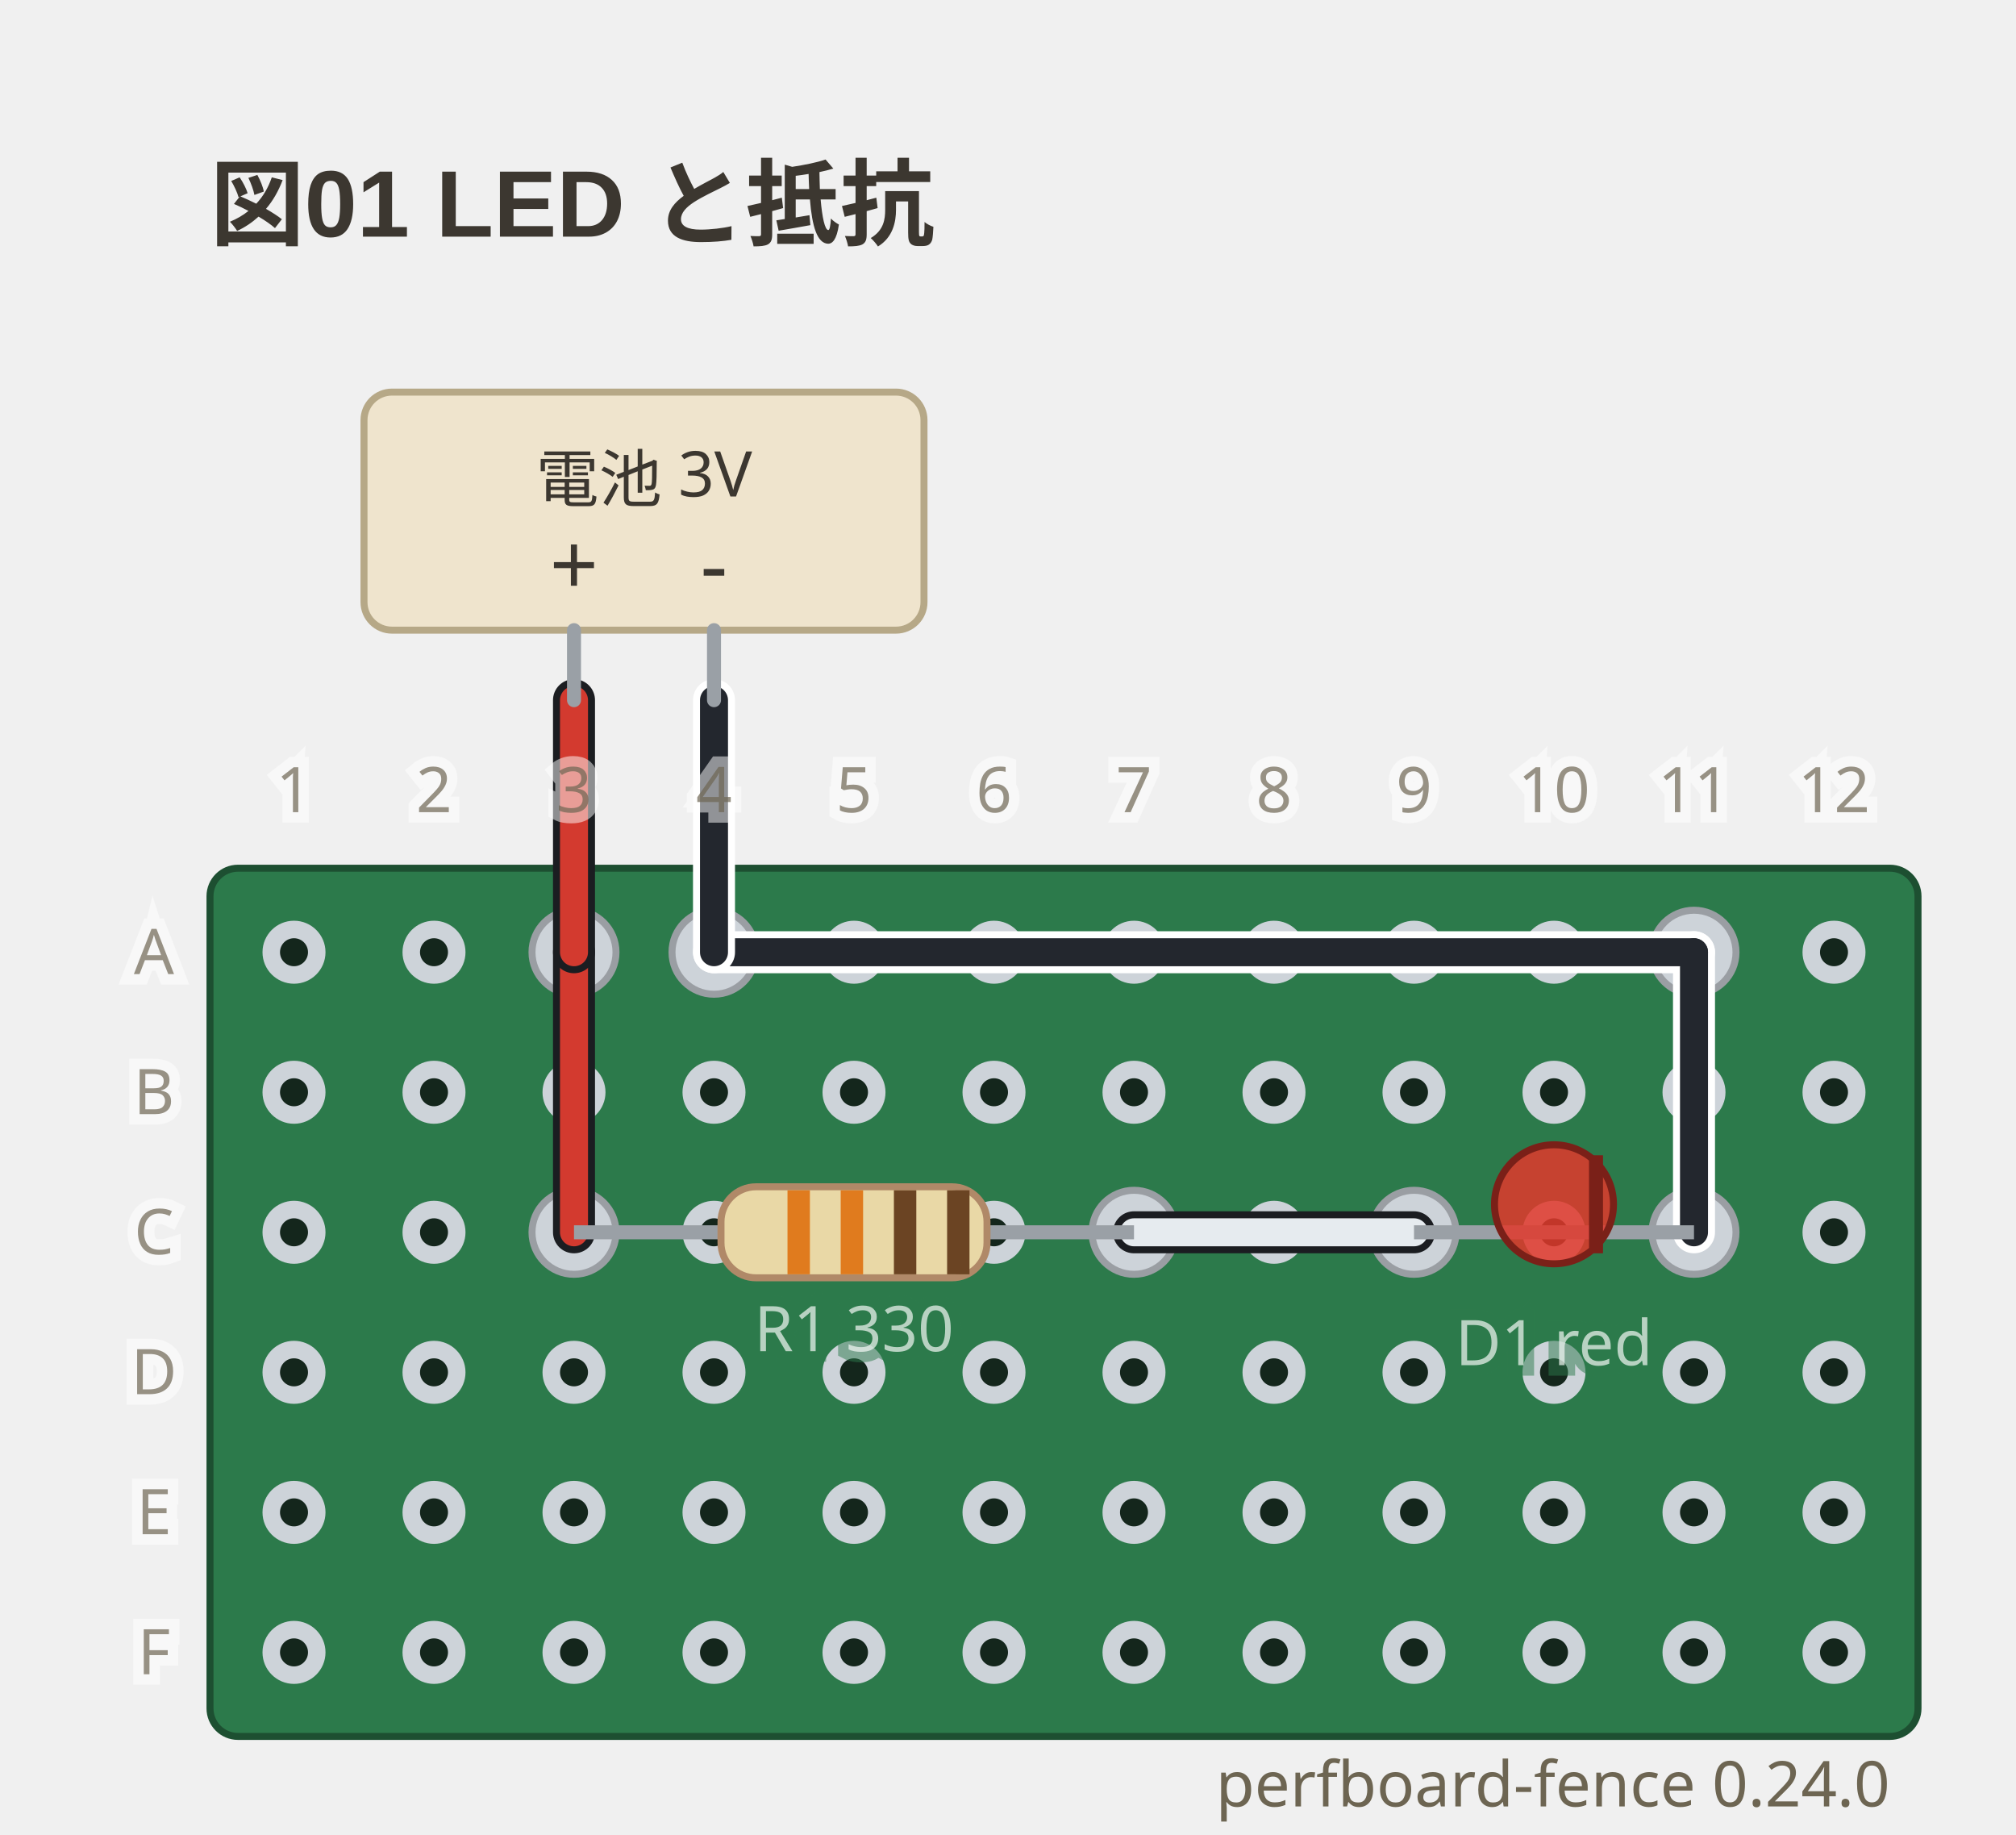
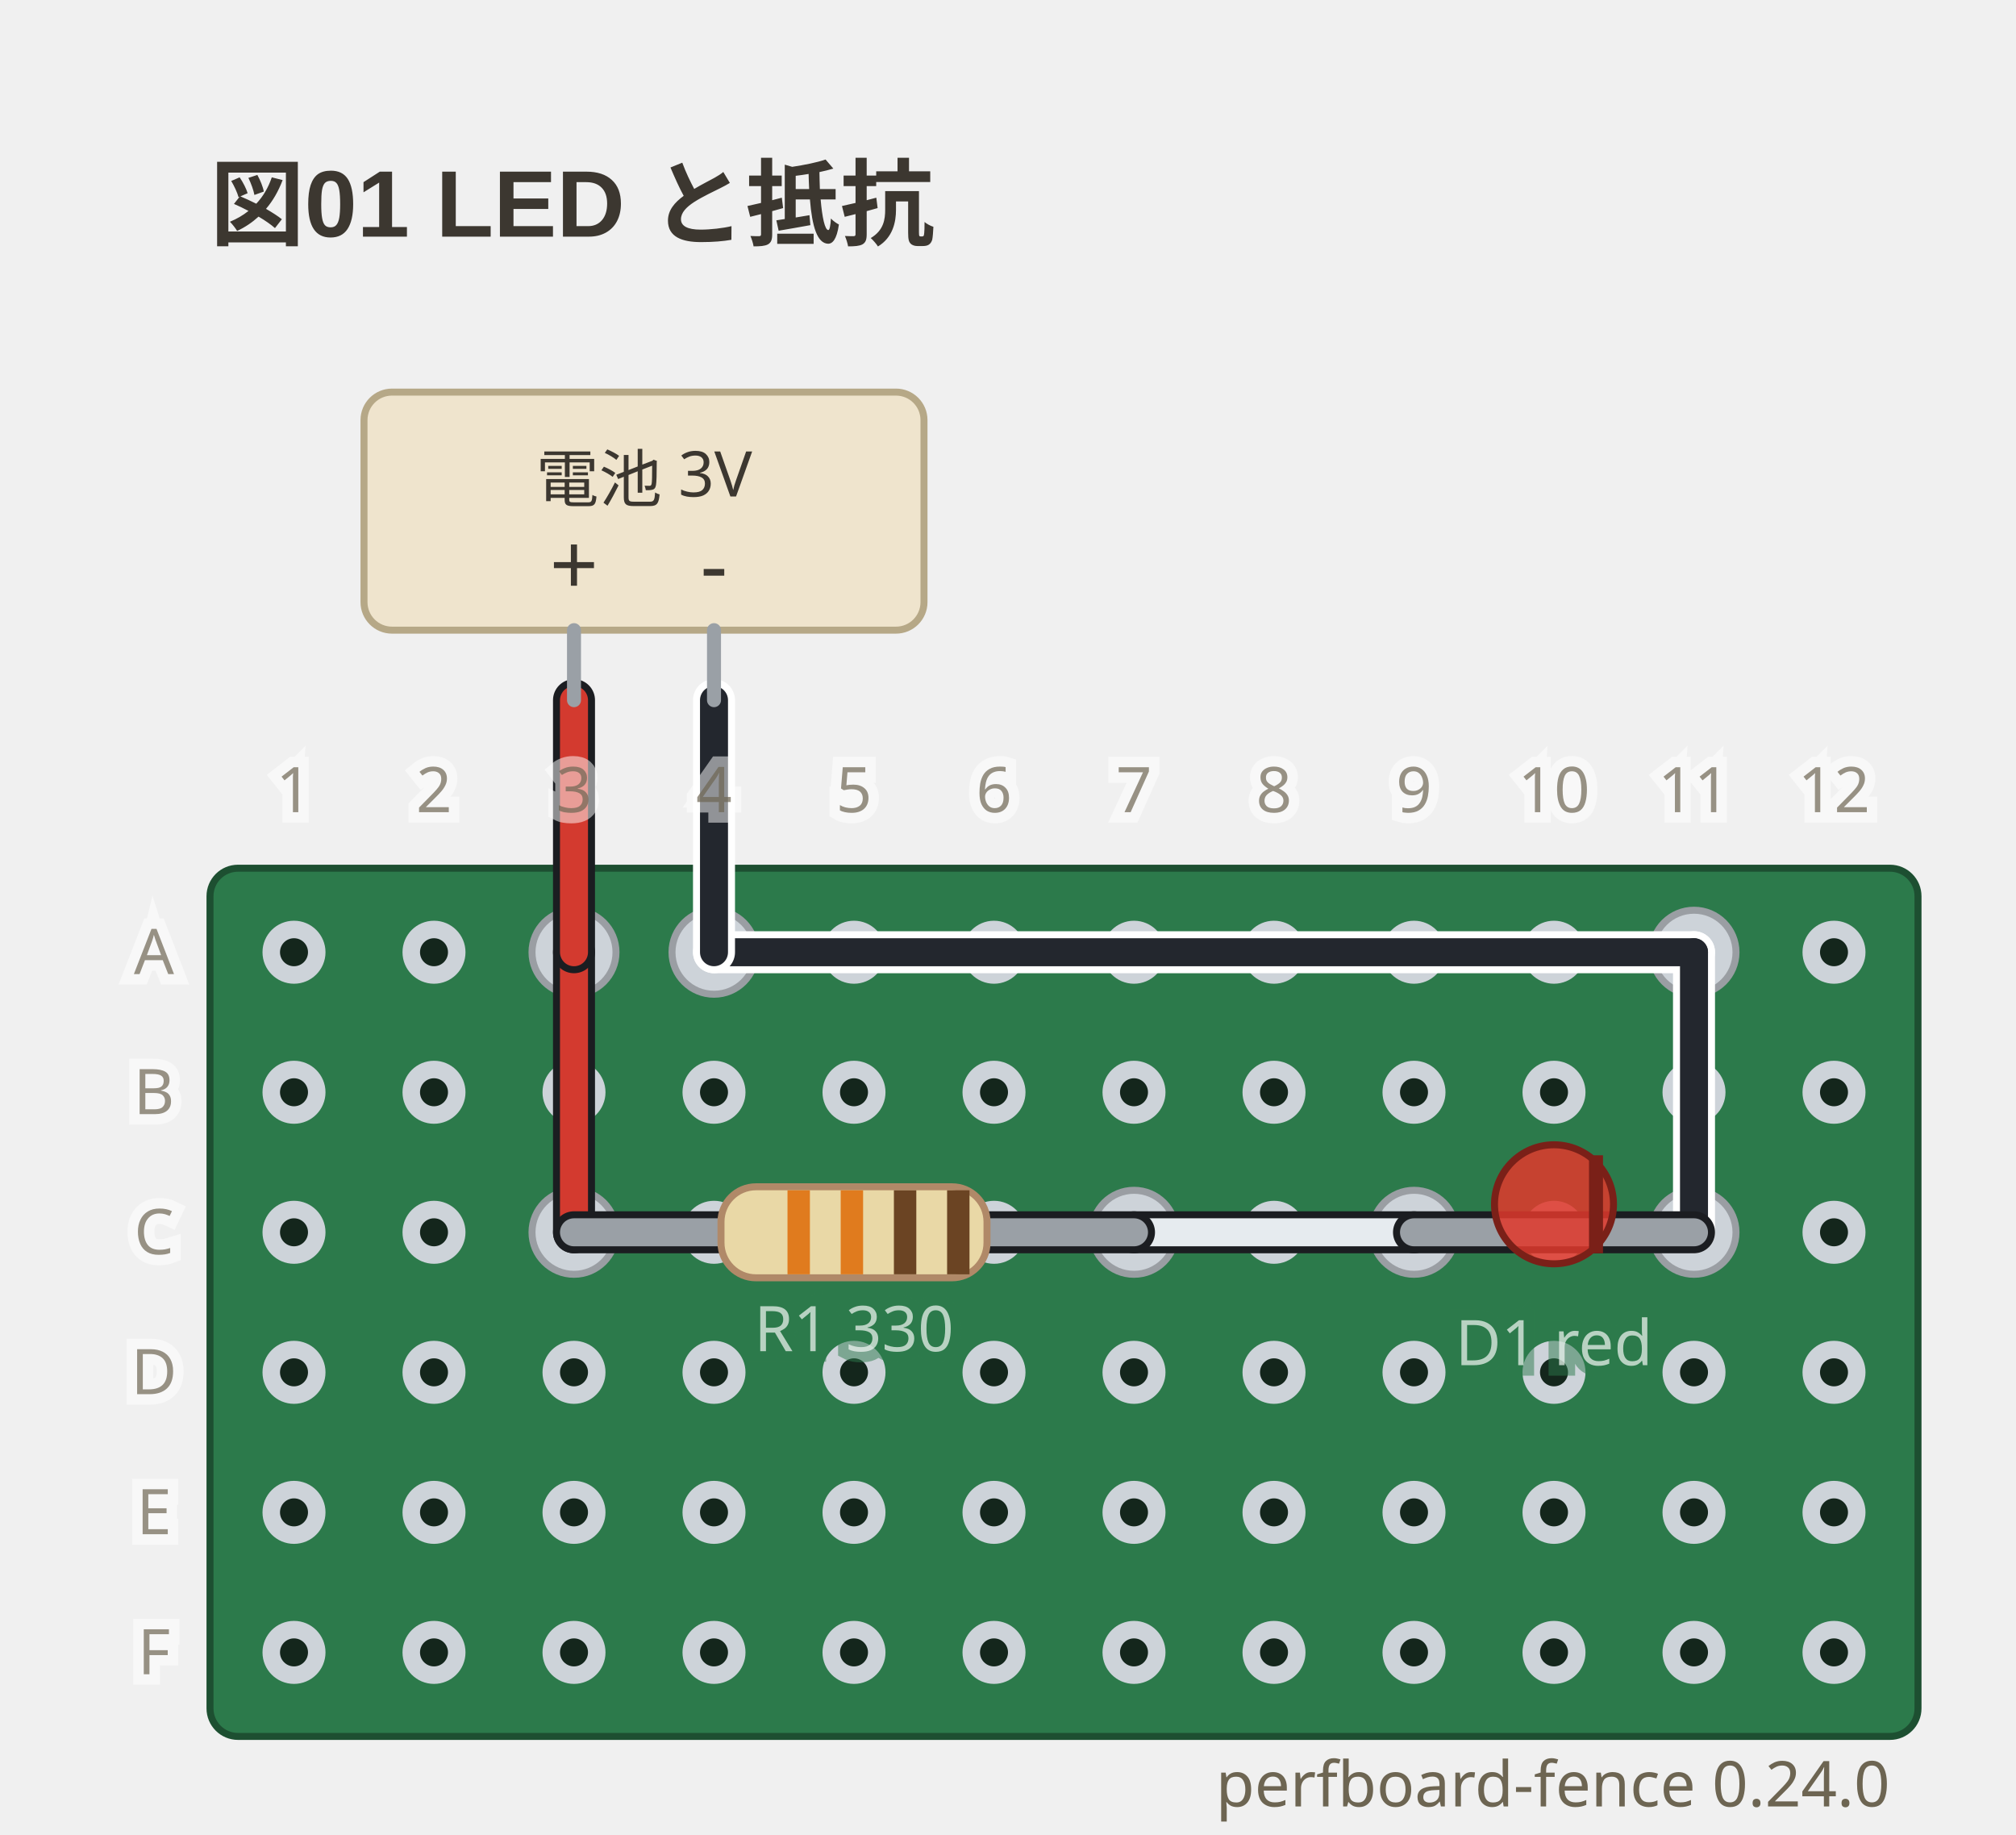
<svg xmlns="http://www.w3.org/2000/svg" viewBox="0 0 288 262" width="288" height="262" data-perfboard-fence="0.24.0" role="img">
  <text x="30" y="34" text-anchor="start" font-family="'Segoe UI', 'Helvetica Neue', Arial, 'Noto Sans', 'Hiragino Sans', 'Yu Gothic UI', 'Noto Sans CJK JP', sans-serif" fill="#3c3730" font-size="13.5" font-weight="600">図01 LED と抵抗</text>
  <rect x="30" y="124" width="244" height="124" rx="4" fill="#2c7a4b" stroke="#1d4f31" stroke-width="1" />
  <circle cx="42" cy="136" r="3.25" fill="#14261c" stroke="#cdd3d9" stroke-width="2.5" />
  <circle cx="62" cy="136" r="3.25" fill="#14261c" stroke="#cdd3d9" stroke-width="2.5" />
  <circle cx="82" cy="136" r="3.25" fill="#14261c" stroke="#cdd3d9" stroke-width="2.5" />
  <circle cx="102" cy="136" r="3.25" fill="#14261c" stroke="#cdd3d9" stroke-width="2.5" />
  <circle cx="122" cy="136" r="3.25" fill="#14261c" stroke="#cdd3d9" stroke-width="2.5" />
  <circle cx="142" cy="136" r="3.25" fill="#14261c" stroke="#cdd3d9" stroke-width="2.5" />
  <circle cx="162" cy="136" r="3.25" fill="#14261c" stroke="#cdd3d9" stroke-width="2.5" />
  <circle cx="182" cy="136" r="3.25" fill="#14261c" stroke="#cdd3d9" stroke-width="2.5" />
  <circle cx="202" cy="136" r="3.25" fill="#14261c" stroke="#cdd3d9" stroke-width="2.5" />
  <circle cx="222" cy="136" r="3.25" fill="#14261c" stroke="#cdd3d9" stroke-width="2.5" />
  <circle cx="242" cy="136" r="3.25" fill="#14261c" stroke="#cdd3d9" stroke-width="2.5" />
  <circle cx="262" cy="136" r="3.25" fill="#14261c" stroke="#cdd3d9" stroke-width="2.5" />
  <circle cx="42" cy="156" r="3.25" fill="#14261c" stroke="#cdd3d9" stroke-width="2.5" />
  <circle cx="62" cy="156" r="3.25" fill="#14261c" stroke="#cdd3d9" stroke-width="2.5" />
  <circle cx="82" cy="156" r="3.25" fill="#14261c" stroke="#cdd3d9" stroke-width="2.5" />
  <circle cx="102" cy="156" r="3.25" fill="#14261c" stroke="#cdd3d9" stroke-width="2.5" />
  <circle cx="122" cy="156" r="3.25" fill="#14261c" stroke="#cdd3d9" stroke-width="2.5" />
  <circle cx="142" cy="156" r="3.25" fill="#14261c" stroke="#cdd3d9" stroke-width="2.5" />
  <circle cx="162" cy="156" r="3.25" fill="#14261c" stroke="#cdd3d9" stroke-width="2.5" />
  <circle cx="182" cy="156" r="3.25" fill="#14261c" stroke="#cdd3d9" stroke-width="2.5" />
  <circle cx="202" cy="156" r="3.25" fill="#14261c" stroke="#cdd3d9" stroke-width="2.5" />
  <circle cx="222" cy="156" r="3.25" fill="#14261c" stroke="#cdd3d9" stroke-width="2.5" />
  <circle cx="242" cy="156" r="3.25" fill="#14261c" stroke="#cdd3d9" stroke-width="2.5" />
  <circle cx="262" cy="156" r="3.25" fill="#14261c" stroke="#cdd3d9" stroke-width="2.5" />
  <circle cx="42" cy="176" r="3.25" fill="#14261c" stroke="#cdd3d9" stroke-width="2.5" />
  <circle cx="62" cy="176" r="3.25" fill="#14261c" stroke="#cdd3d9" stroke-width="2.5" />
  <circle cx="82" cy="176" r="3.25" fill="#14261c" stroke="#cdd3d9" stroke-width="2.5" />
  <circle cx="102" cy="176" r="3.25" fill="#14261c" stroke="#cdd3d9" stroke-width="2.5" />
  <circle cx="122" cy="176" r="3.25" fill="#14261c" stroke="#cdd3d9" stroke-width="2.5" />
  <circle cx="142" cy="176" r="3.25" fill="#14261c" stroke="#cdd3d9" stroke-width="2.5" />
  <circle cx="162" cy="176" r="3.25" fill="#14261c" stroke="#cdd3d9" stroke-width="2.5" />
  <circle cx="182" cy="176" r="3.25" fill="#14261c" stroke="#cdd3d9" stroke-width="2.5" />
  <circle cx="202" cy="176" r="3.25" fill="#14261c" stroke="#cdd3d9" stroke-width="2.5" />
  <circle cx="222" cy="176" r="3.25" fill="#14261c" stroke="#cdd3d9" stroke-width="2.5" />
  <circle cx="242" cy="176" r="3.25" fill="#14261c" stroke="#cdd3d9" stroke-width="2.5" />
  <circle cx="262" cy="176" r="3.25" fill="#14261c" stroke="#cdd3d9" stroke-width="2.5" />
  <circle cx="42" cy="196" r="3.25" fill="#14261c" stroke="#cdd3d9" stroke-width="2.5" />
  <circle cx="62" cy="196" r="3.25" fill="#14261c" stroke="#cdd3d9" stroke-width="2.5" />
  <circle cx="82" cy="196" r="3.25" fill="#14261c" stroke="#cdd3d9" stroke-width="2.5" />
  <circle cx="102" cy="196" r="3.25" fill="#14261c" stroke="#cdd3d9" stroke-width="2.5" />
  <circle cx="122" cy="196" r="3.25" fill="#14261c" stroke="#cdd3d9" stroke-width="2.5" />
  <circle cx="142" cy="196" r="3.25" fill="#14261c" stroke="#cdd3d9" stroke-width="2.5" />
  <circle cx="162" cy="196" r="3.25" fill="#14261c" stroke="#cdd3d9" stroke-width="2.5" />
  <circle cx="182" cy="196" r="3.25" fill="#14261c" stroke="#cdd3d9" stroke-width="2.5" />
  <circle cx="202" cy="196" r="3.25" fill="#14261c" stroke="#cdd3d9" stroke-width="2.5" />
  <circle cx="222" cy="196" r="3.25" fill="#14261c" stroke="#cdd3d9" stroke-width="2.5" />
  <circle cx="242" cy="196" r="3.25" fill="#14261c" stroke="#cdd3d9" stroke-width="2.5" />
  <circle cx="262" cy="196" r="3.25" fill="#14261c" stroke="#cdd3d9" stroke-width="2.5" />
  <circle cx="42" cy="216" r="3.25" fill="#14261c" stroke="#cdd3d9" stroke-width="2.5" />
  <circle cx="62" cy="216" r="3.25" fill="#14261c" stroke="#cdd3d9" stroke-width="2.5" />
  <circle cx="82" cy="216" r="3.25" fill="#14261c" stroke="#cdd3d9" stroke-width="2.5" />
  <circle cx="102" cy="216" r="3.25" fill="#14261c" stroke="#cdd3d9" stroke-width="2.5" />
  <circle cx="122" cy="216" r="3.25" fill="#14261c" stroke="#cdd3d9" stroke-width="2.5" />
  <circle cx="142" cy="216" r="3.25" fill="#14261c" stroke="#cdd3d9" stroke-width="2.5" />
  <circle cx="162" cy="216" r="3.25" fill="#14261c" stroke="#cdd3d9" stroke-width="2.5" />
  <circle cx="182" cy="216" r="3.25" fill="#14261c" stroke="#cdd3d9" stroke-width="2.5" />
  <circle cx="202" cy="216" r="3.25" fill="#14261c" stroke="#cdd3d9" stroke-width="2.5" />
  <circle cx="222" cy="216" r="3.25" fill="#14261c" stroke="#cdd3d9" stroke-width="2.5" />
  <circle cx="242" cy="216" r="3.25" fill="#14261c" stroke="#cdd3d9" stroke-width="2.5" />
  <circle cx="262" cy="216" r="3.25" fill="#14261c" stroke="#cdd3d9" stroke-width="2.5" />
  <circle cx="42" cy="236" r="3.25" fill="#14261c" stroke="#cdd3d9" stroke-width="2.5" />
  <circle cx="62" cy="236" r="3.25" fill="#14261c" stroke="#cdd3d9" stroke-width="2.5" />
  <circle cx="82" cy="236" r="3.25" fill="#14261c" stroke="#cdd3d9" stroke-width="2.5" />
  <circle cx="102" cy="236" r="3.25" fill="#14261c" stroke="#cdd3d9" stroke-width="2.5" />
  <circle cx="122" cy="236" r="3.25" fill="#14261c" stroke="#cdd3d9" stroke-width="2.5" />
  <circle cx="142" cy="236" r="3.25" fill="#14261c" stroke="#cdd3d9" stroke-width="2.5" />
  <circle cx="162" cy="236" r="3.25" fill="#14261c" stroke="#cdd3d9" stroke-width="2.5" />
  <circle cx="182" cy="236" r="3.25" fill="#14261c" stroke="#cdd3d9" stroke-width="2.5" />
  <circle cx="202" cy="236" r="3.25" fill="#14261c" stroke="#cdd3d9" stroke-width="2.5" />
  <circle cx="222" cy="236" r="3.25" fill="#14261c" stroke="#cdd3d9" stroke-width="2.5" />
  <circle cx="242" cy="236" r="3.25" fill="#14261c" stroke="#cdd3d9" stroke-width="2.5" />
  <circle cx="262" cy="236" r="3.25" fill="#14261c" stroke="#cdd3d9" stroke-width="2.5" />
  <circle cx="82" cy="176" r="6" fill="#cdd3d9" stroke="#9a9ea3" stroke-width="1" />
  <circle cx="162" cy="176" r="6" fill="#cdd3d9" stroke="#9a9ea3" stroke-width="1" />
  <circle cx="202" cy="176" r="6" fill="#cdd3d9" stroke="#9a9ea3" stroke-width="1" />
  <circle cx="242" cy="176" r="6" fill="#cdd3d9" stroke="#9a9ea3" stroke-width="1" />
  <circle cx="82" cy="136" r="6" fill="#cdd3d9" stroke="#9a9ea3" stroke-width="1" />
  <circle cx="102" cy="136" r="6" fill="#cdd3d9" stroke="#9a9ea3" stroke-width="1" />
  <circle cx="242" cy="136" r="6" fill="#cdd3d9" stroke="#9a9ea3" stroke-width="1" />
  <line x1="82" y1="136" x2="82" y2="176" class="cf-wire-outline" stroke="#1b1d21" stroke-width="6" stroke-linecap="round" pointer-events="none" />
  <line x1="162" y1="176" x2="202" y2="176" class="cf-wire-outline" stroke="#1b1d21" stroke-width="6" stroke-linecap="round" pointer-events="none" />
  <line x1="102" y1="136" x2="242" y2="136" class="cf-wire-outline" stroke="#ffffff" stroke-width="6" stroke-linecap="round" pointer-events="none" />
  <line x1="242" y1="136" x2="242" y2="176" class="cf-wire-outline" stroke="#ffffff" stroke-width="6" stroke-linecap="round" pointer-events="none" />
  <line x1="82" y1="136" x2="82" y2="176" stroke="#d33a2f" stroke-width="4" stroke-linecap="round" stroke-opacity="1" />
  <line x1="162" y1="176" x2="202" y2="176" stroke="#e6ebef" stroke-width="4" stroke-linecap="round" stroke-opacity="1" />
  <line x1="102" y1="136" x2="242" y2="136" stroke="#23272e" stroke-width="4" stroke-linecap="round" stroke-opacity="1" />
  <line x1="242" y1="136" x2="242" y2="176" stroke="#23272e" stroke-width="4" stroke-linecap="round" stroke-opacity="1" />
  <line x1="82" y1="100" x2="82" y2="136" class="cf-wire-outline" stroke="#1b1d21" stroke-width="6" stroke-linecap="round" pointer-events="none" />
  <line x1="102" y1="100" x2="102" y2="136" class="cf-wire-outline" stroke="#ffffff" stroke-width="6" stroke-linecap="round" pointer-events="none" />
  <line x1="82" y1="100" x2="82" y2="136" stroke="#d33a2f" stroke-width="4" stroke-linecap="round" stroke-opacity="1" />
  <line x1="102" y1="100" x2="102" y2="136" stroke="#23272e" stroke-width="4" stroke-linecap="round" stroke-opacity="1" />
  <rect x="52" y="56" width="80" height="34" rx="4" fill="#efe4cd" stroke="#b6a887" stroke-width="1" />
  <line x1="82" y1="90" x2="82" y2="100" stroke="#9aa0a6" stroke-width="2" stroke-linecap="round" />
  <text x="82" y="85" text-anchor="middle" font-family="ui-sans-serif, system-ui, sans-serif" fill="#3c3730" font-size="12.15">+</text>
  <line x1="102" y1="90" x2="102" y2="100" stroke="#9aa0a6" stroke-width="2" stroke-linecap="round" />
  <text x="102" y="85" text-anchor="middle" font-family="ui-sans-serif, system-ui, sans-serif" fill="#3c3730" font-size="12.15">-</text>
  <text x="92" y="68.5" text-anchor="middle" font-family="ui-sans-serif, system-ui, sans-serif" fill="#3c3730" font-size="9" dominant-baseline="middle">電池 3V</text>
-   <line x1="82" y1="176" x2="162" y2="176" stroke="#9aa0a6" stroke-width="2" />
+   <line x1="82" y1="176" x2="162" y2="176" stroke-linecap="round" stroke="#1b1d21" stroke-width="6" />
+   <line x1="82" y1="176" x2="162" y2="176" stroke-linecap="round" stroke="#9aa0a6" stroke-width="4" />
  <g transform="translate(122 176) rotate(0)">
    <rect x="-19" y="-6.5" width="38" height="13" rx="5" fill="#e9d8a6" stroke="#b08968" />
    <rect x="-9.5" y="-6" width="3.2" height="12" fill="#e07b1e" />
    <rect x="-1.9" y="-6" width="3.2" height="12" fill="#e07b1e" />
    <rect x="5.7" y="-6" width="3.2" height="12" fill="#6b4423" />
    <rect x="13.3" y="-6" width="3.2" height="12" fill="#6b4423" />
  </g>
  <text x="122" y="192.98" text-anchor="middle" font-family="ui-sans-serif, system-ui, sans-serif" stroke="#2c7a4b" stroke-width="3" fill="#2c7a4b" font-size="9" opacity="0.5" aria-hidden="true">R1 330</text>
  <text x="122" y="192.98" text-anchor="middle" font-family="ui-sans-serif, system-ui, sans-serif" fill="#f4f8f5" font-size="9" opacity="0.7">R1 330</text>
-   <line x1="202" y1="176" x2="242" y2="176" stroke="#9aa0a6" stroke-width="2" />
+   <line x1="202" y1="176" x2="242" y2="176" stroke-linecap="round" stroke="#1b1d21" stroke-width="6" />
+   <line x1="202" y1="176" x2="242" y2="176" stroke-linecap="round" stroke="#9aa0a6" stroke-width="4" />
  <g transform="translate(222 176) rotate(0)">
    <circle cx="0" cy="-4" r="8.5" fill="#e0392c" fill-opacity="0.85" stroke="#7a2018" />
    <line x1="6" y1="-11" x2="6" y2="3" stroke="#7a2018" stroke-width="2" />
  </g>
  <text x="222" y="194.98" text-anchor="middle" font-family="ui-sans-serif, system-ui, sans-serif" stroke="#2c7a4b" stroke-width="3" fill="#2c7a4b" font-size="9" opacity="0.5" aria-hidden="true">D1 red</text>
  <text x="222" y="194.98" text-anchor="middle" font-family="ui-sans-serif, system-ui, sans-serif" fill="#f4f8f5" font-size="9" opacity="0.7">D1 red</text>
  <clipPath id="pf-lead-R1-122-176">
    <rect x="91" y="170.5" width="62" height="11" transform="rotate(0 122 176)" />
  </clipPath>
  <g clip-path="url(#pf-lead-R1-122-176)">
    <line x1="82" y1="136" x2="82" y2="176" class="cf-wire-outline" stroke="#1b1d21" stroke-width="6" stroke-linecap="round" pointer-events="none" />
    <line x1="162" y1="176" x2="202" y2="176" class="cf-wire-outline" stroke="#1b1d21" stroke-width="6" stroke-linecap="round" pointer-events="none" />
    <line x1="82" y1="136" x2="82" y2="176" stroke="#d33a2f" stroke-width="4" stroke-linecap="round" stroke-opacity="1" />
    <line x1="162" y1="176" x2="202" y2="176" stroke="#e6ebef" stroke-width="4" stroke-linecap="round" stroke-opacity="1" />
  </g>
  <clipPath id="pf-lead-D1-222-176">
    <rect x="215.5" y="169.5" width="13" height="13" transform="rotate(0 222 176)" />
  </clipPath>
  <g clip-path="url(#pf-lead-D1-222-176)">
    <line x1="162" y1="176" x2="202" y2="176" class="cf-wire-outline" stroke="#1b1d21" stroke-width="6" stroke-linecap="round" pointer-events="none" />
    <line x1="242" y1="136" x2="242" y2="176" class="cf-wire-outline" stroke="#ffffff" stroke-width="6" stroke-linecap="round" pointer-events="none" />
    <line x1="162" y1="176" x2="202" y2="176" stroke="#e6ebef" stroke-width="4" stroke-linecap="round" stroke-opacity="1" />
    <line x1="242" y1="136" x2="242" y2="176" stroke="#23272e" stroke-width="4" stroke-linecap="round" stroke-opacity="1" />
  </g>
  <text x="22" y="136" text-anchor="middle" font-family="ui-sans-serif, system-ui, sans-serif" stroke="#ffffff" stroke-width="3" fill="#ffffff" font-size="9" dominant-baseline="middle" opacity="0.5" aria-hidden="true">A</text>
  <text x="22" y="136" text-anchor="middle" font-family="ui-sans-serif, system-ui, sans-serif" fill="#6d6552" font-size="9" dominant-baseline="middle" opacity="0.7">A</text>
  <text x="22" y="156" text-anchor="middle" font-family="ui-sans-serif, system-ui, sans-serif" stroke="#ffffff" stroke-width="3" fill="#ffffff" font-size="9" dominant-baseline="middle" opacity="0.5" aria-hidden="true">B</text>
  <text x="22" y="156" text-anchor="middle" font-family="ui-sans-serif, system-ui, sans-serif" fill="#6d6552" font-size="9" dominant-baseline="middle" opacity="0.7">B</text>
  <text x="22" y="176" text-anchor="middle" font-family="ui-sans-serif, system-ui, sans-serif" stroke="#ffffff" stroke-width="3" fill="#ffffff" font-size="9" dominant-baseline="middle" opacity="0.5" aria-hidden="true">C</text>
  <text x="22" y="176" text-anchor="middle" font-family="ui-sans-serif, system-ui, sans-serif" fill="#6d6552" font-size="9" dominant-baseline="middle" opacity="0.7">C</text>
  <text x="22" y="196" text-anchor="middle" font-family="ui-sans-serif, system-ui, sans-serif" stroke="#ffffff" stroke-width="3" fill="#ffffff" font-size="9" dominant-baseline="middle" opacity="0.5" aria-hidden="true">D</text>
  <text x="22" y="196" text-anchor="middle" font-family="ui-sans-serif, system-ui, sans-serif" fill="#6d6552" font-size="9" dominant-baseline="middle" opacity="0.7">D</text>
  <text x="22" y="216" text-anchor="middle" font-family="ui-sans-serif, system-ui, sans-serif" stroke="#ffffff" stroke-width="3" fill="#ffffff" font-size="9" dominant-baseline="middle" opacity="0.5" aria-hidden="true">E</text>
  <text x="22" y="216" text-anchor="middle" font-family="ui-sans-serif, system-ui, sans-serif" fill="#6d6552" font-size="9" dominant-baseline="middle" opacity="0.7">E</text>
  <text x="22" y="236" text-anchor="middle" font-family="ui-sans-serif, system-ui, sans-serif" stroke="#ffffff" stroke-width="3" fill="#ffffff" font-size="9" dominant-baseline="middle" opacity="0.5" aria-hidden="true">F</text>
  <text x="22" y="236" text-anchor="middle" font-family="ui-sans-serif, system-ui, sans-serif" fill="#6d6552" font-size="9" dominant-baseline="middle" opacity="0.7">F</text>
  <text x="42" y="116" text-anchor="middle" font-family="ui-sans-serif, system-ui, sans-serif" stroke="#ffffff" stroke-width="3" fill="#ffffff" font-size="9" opacity="0.5" aria-hidden="true">1</text>
  <text x="42" y="116" text-anchor="middle" font-family="ui-sans-serif, system-ui, sans-serif" fill="#6d6552" font-size="9" opacity="0.7">1</text>
  <text x="62" y="116" text-anchor="middle" font-family="ui-sans-serif, system-ui, sans-serif" stroke="#ffffff" stroke-width="3" fill="#ffffff" font-size="9" opacity="0.5" aria-hidden="true">2</text>
  <text x="62" y="116" text-anchor="middle" font-family="ui-sans-serif, system-ui, sans-serif" fill="#6d6552" font-size="9" opacity="0.7">2</text>
  <text x="82" y="116" text-anchor="middle" font-family="ui-sans-serif, system-ui, sans-serif" stroke="#ffffff" stroke-width="3" fill="#ffffff" font-size="9" opacity="0.5" aria-hidden="true">3</text>
  <text x="82" y="116" text-anchor="middle" font-family="ui-sans-serif, system-ui, sans-serif" fill="#6d6552" font-size="9" opacity="0.7">3</text>
  <text x="102" y="116" text-anchor="middle" font-family="ui-sans-serif, system-ui, sans-serif" stroke="#ffffff" stroke-width="3" fill="#ffffff" font-size="9" opacity="0.5" aria-hidden="true">4</text>
  <text x="102" y="116" text-anchor="middle" font-family="ui-sans-serif, system-ui, sans-serif" fill="#6d6552" font-size="9" opacity="0.7">4</text>
  <text x="122" y="116" text-anchor="middle" font-family="ui-sans-serif, system-ui, sans-serif" stroke="#ffffff" stroke-width="3" fill="#ffffff" font-size="9" opacity="0.5" aria-hidden="true">5</text>
  <text x="122" y="116" text-anchor="middle" font-family="ui-sans-serif, system-ui, sans-serif" fill="#6d6552" font-size="9" opacity="0.7">5</text>
  <text x="142" y="116" text-anchor="middle" font-family="ui-sans-serif, system-ui, sans-serif" stroke="#ffffff" stroke-width="3" fill="#ffffff" font-size="9" opacity="0.5" aria-hidden="true">6</text>
  <text x="142" y="116" text-anchor="middle" font-family="ui-sans-serif, system-ui, sans-serif" fill="#6d6552" font-size="9" opacity="0.7">6</text>
  <text x="162" y="116" text-anchor="middle" font-family="ui-sans-serif, system-ui, sans-serif" stroke="#ffffff" stroke-width="3" fill="#ffffff" font-size="9" opacity="0.5" aria-hidden="true">7</text>
  <text x="162" y="116" text-anchor="middle" font-family="ui-sans-serif, system-ui, sans-serif" fill="#6d6552" font-size="9" opacity="0.7">7</text>
  <text x="182" y="116" text-anchor="middle" font-family="ui-sans-serif, system-ui, sans-serif" stroke="#ffffff" stroke-width="3" fill="#ffffff" font-size="9" opacity="0.5" aria-hidden="true">8</text>
  <text x="182" y="116" text-anchor="middle" font-family="ui-sans-serif, system-ui, sans-serif" fill="#6d6552" font-size="9" opacity="0.7">8</text>
  <text x="202" y="116" text-anchor="middle" font-family="ui-sans-serif, system-ui, sans-serif" stroke="#ffffff" stroke-width="3" fill="#ffffff" font-size="9" opacity="0.5" aria-hidden="true">9</text>
  <text x="202" y="116" text-anchor="middle" font-family="ui-sans-serif, system-ui, sans-serif" fill="#6d6552" font-size="9" opacity="0.7">9</text>
  <text x="222" y="116" text-anchor="middle" font-family="ui-sans-serif, system-ui, sans-serif" stroke="#ffffff" stroke-width="3" fill="#ffffff" font-size="9" opacity="0.5" aria-hidden="true">10</text>
  <text x="222" y="116" text-anchor="middle" font-family="ui-sans-serif, system-ui, sans-serif" fill="#6d6552" font-size="9" opacity="0.7">10</text>
  <text x="242" y="116" text-anchor="middle" font-family="ui-sans-serif, system-ui, sans-serif" stroke="#ffffff" stroke-width="3" fill="#ffffff" font-size="9" opacity="0.5" aria-hidden="true">11</text>
  <text x="242" y="116" text-anchor="middle" font-family="ui-sans-serif, system-ui, sans-serif" fill="#6d6552" font-size="9" opacity="0.7">11</text>
  <text x="262" y="116" text-anchor="middle" font-family="ui-sans-serif, system-ui, sans-serif" stroke="#ffffff" stroke-width="3" fill="#ffffff" font-size="9" opacity="0.5" aria-hidden="true">12</text>
  <text x="262" y="116" text-anchor="middle" font-family="ui-sans-serif, system-ui, sans-serif" fill="#6d6552" font-size="9" opacity="0.7">12</text>
  <text x="270" y="258" text-anchor="end" font-family="ui-sans-serif, system-ui, sans-serif" fill="#6d6552" font-size="9">perfboard-fence 0.24.0</text>
</svg>
